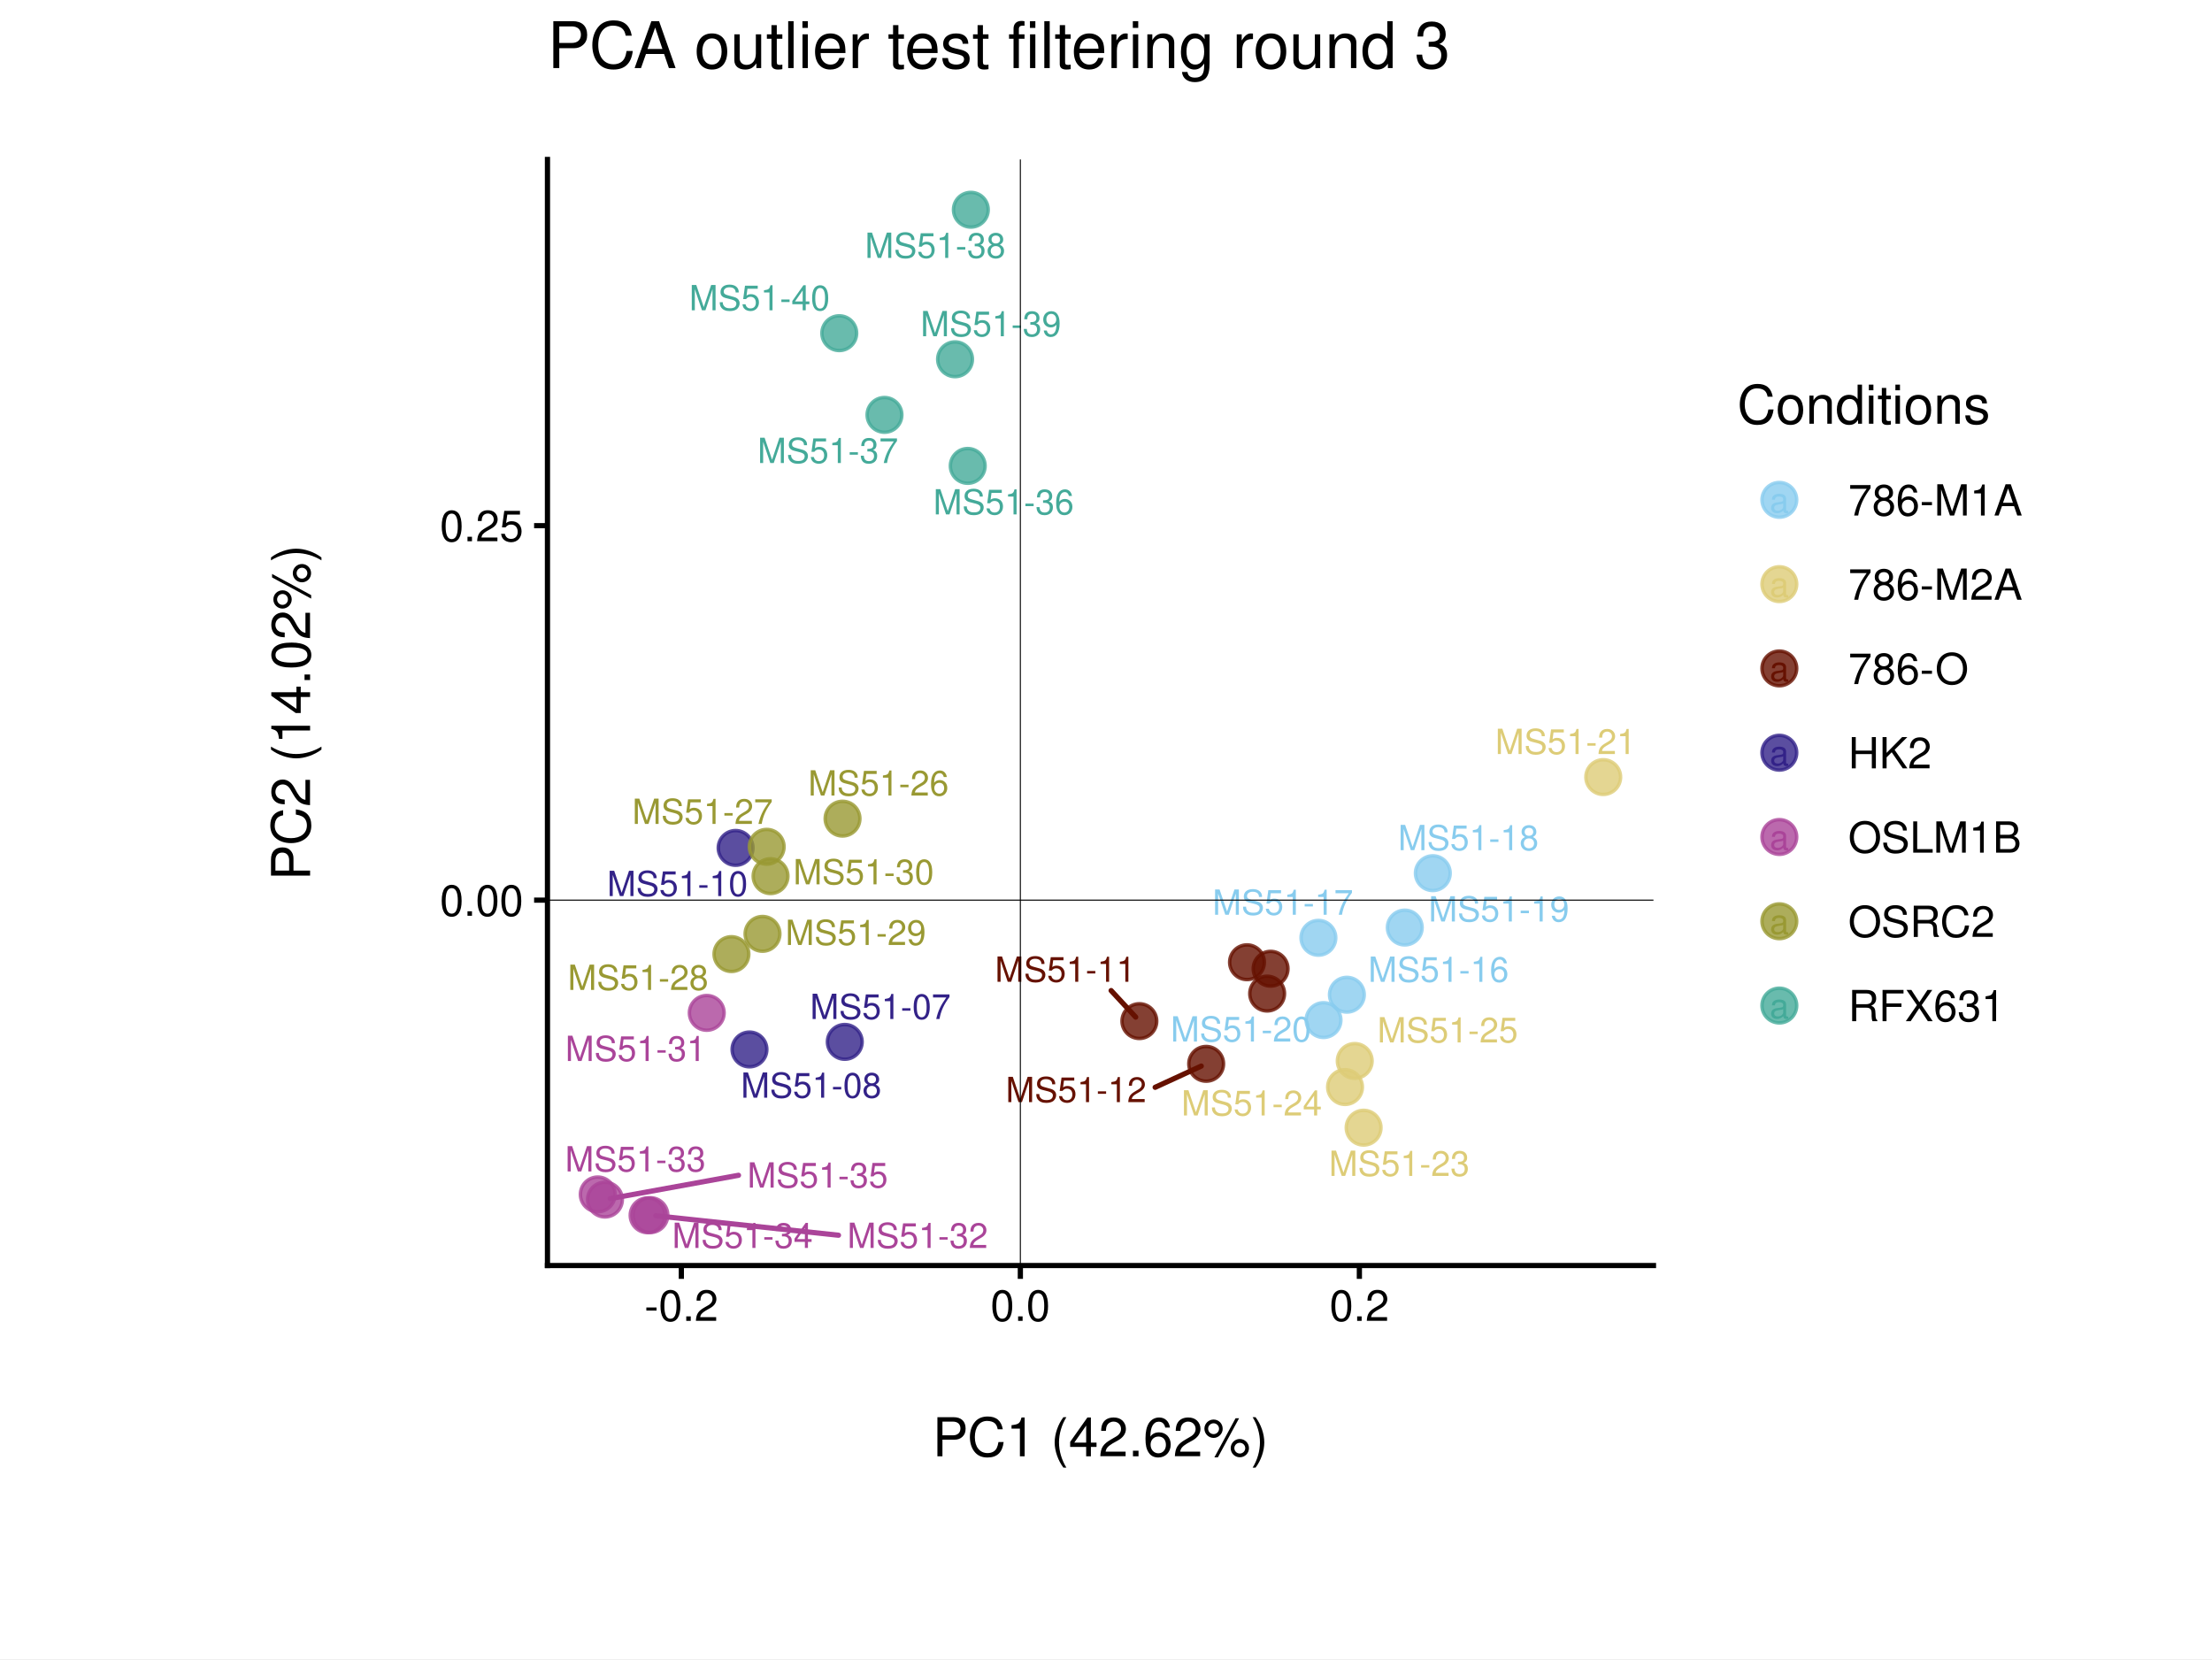
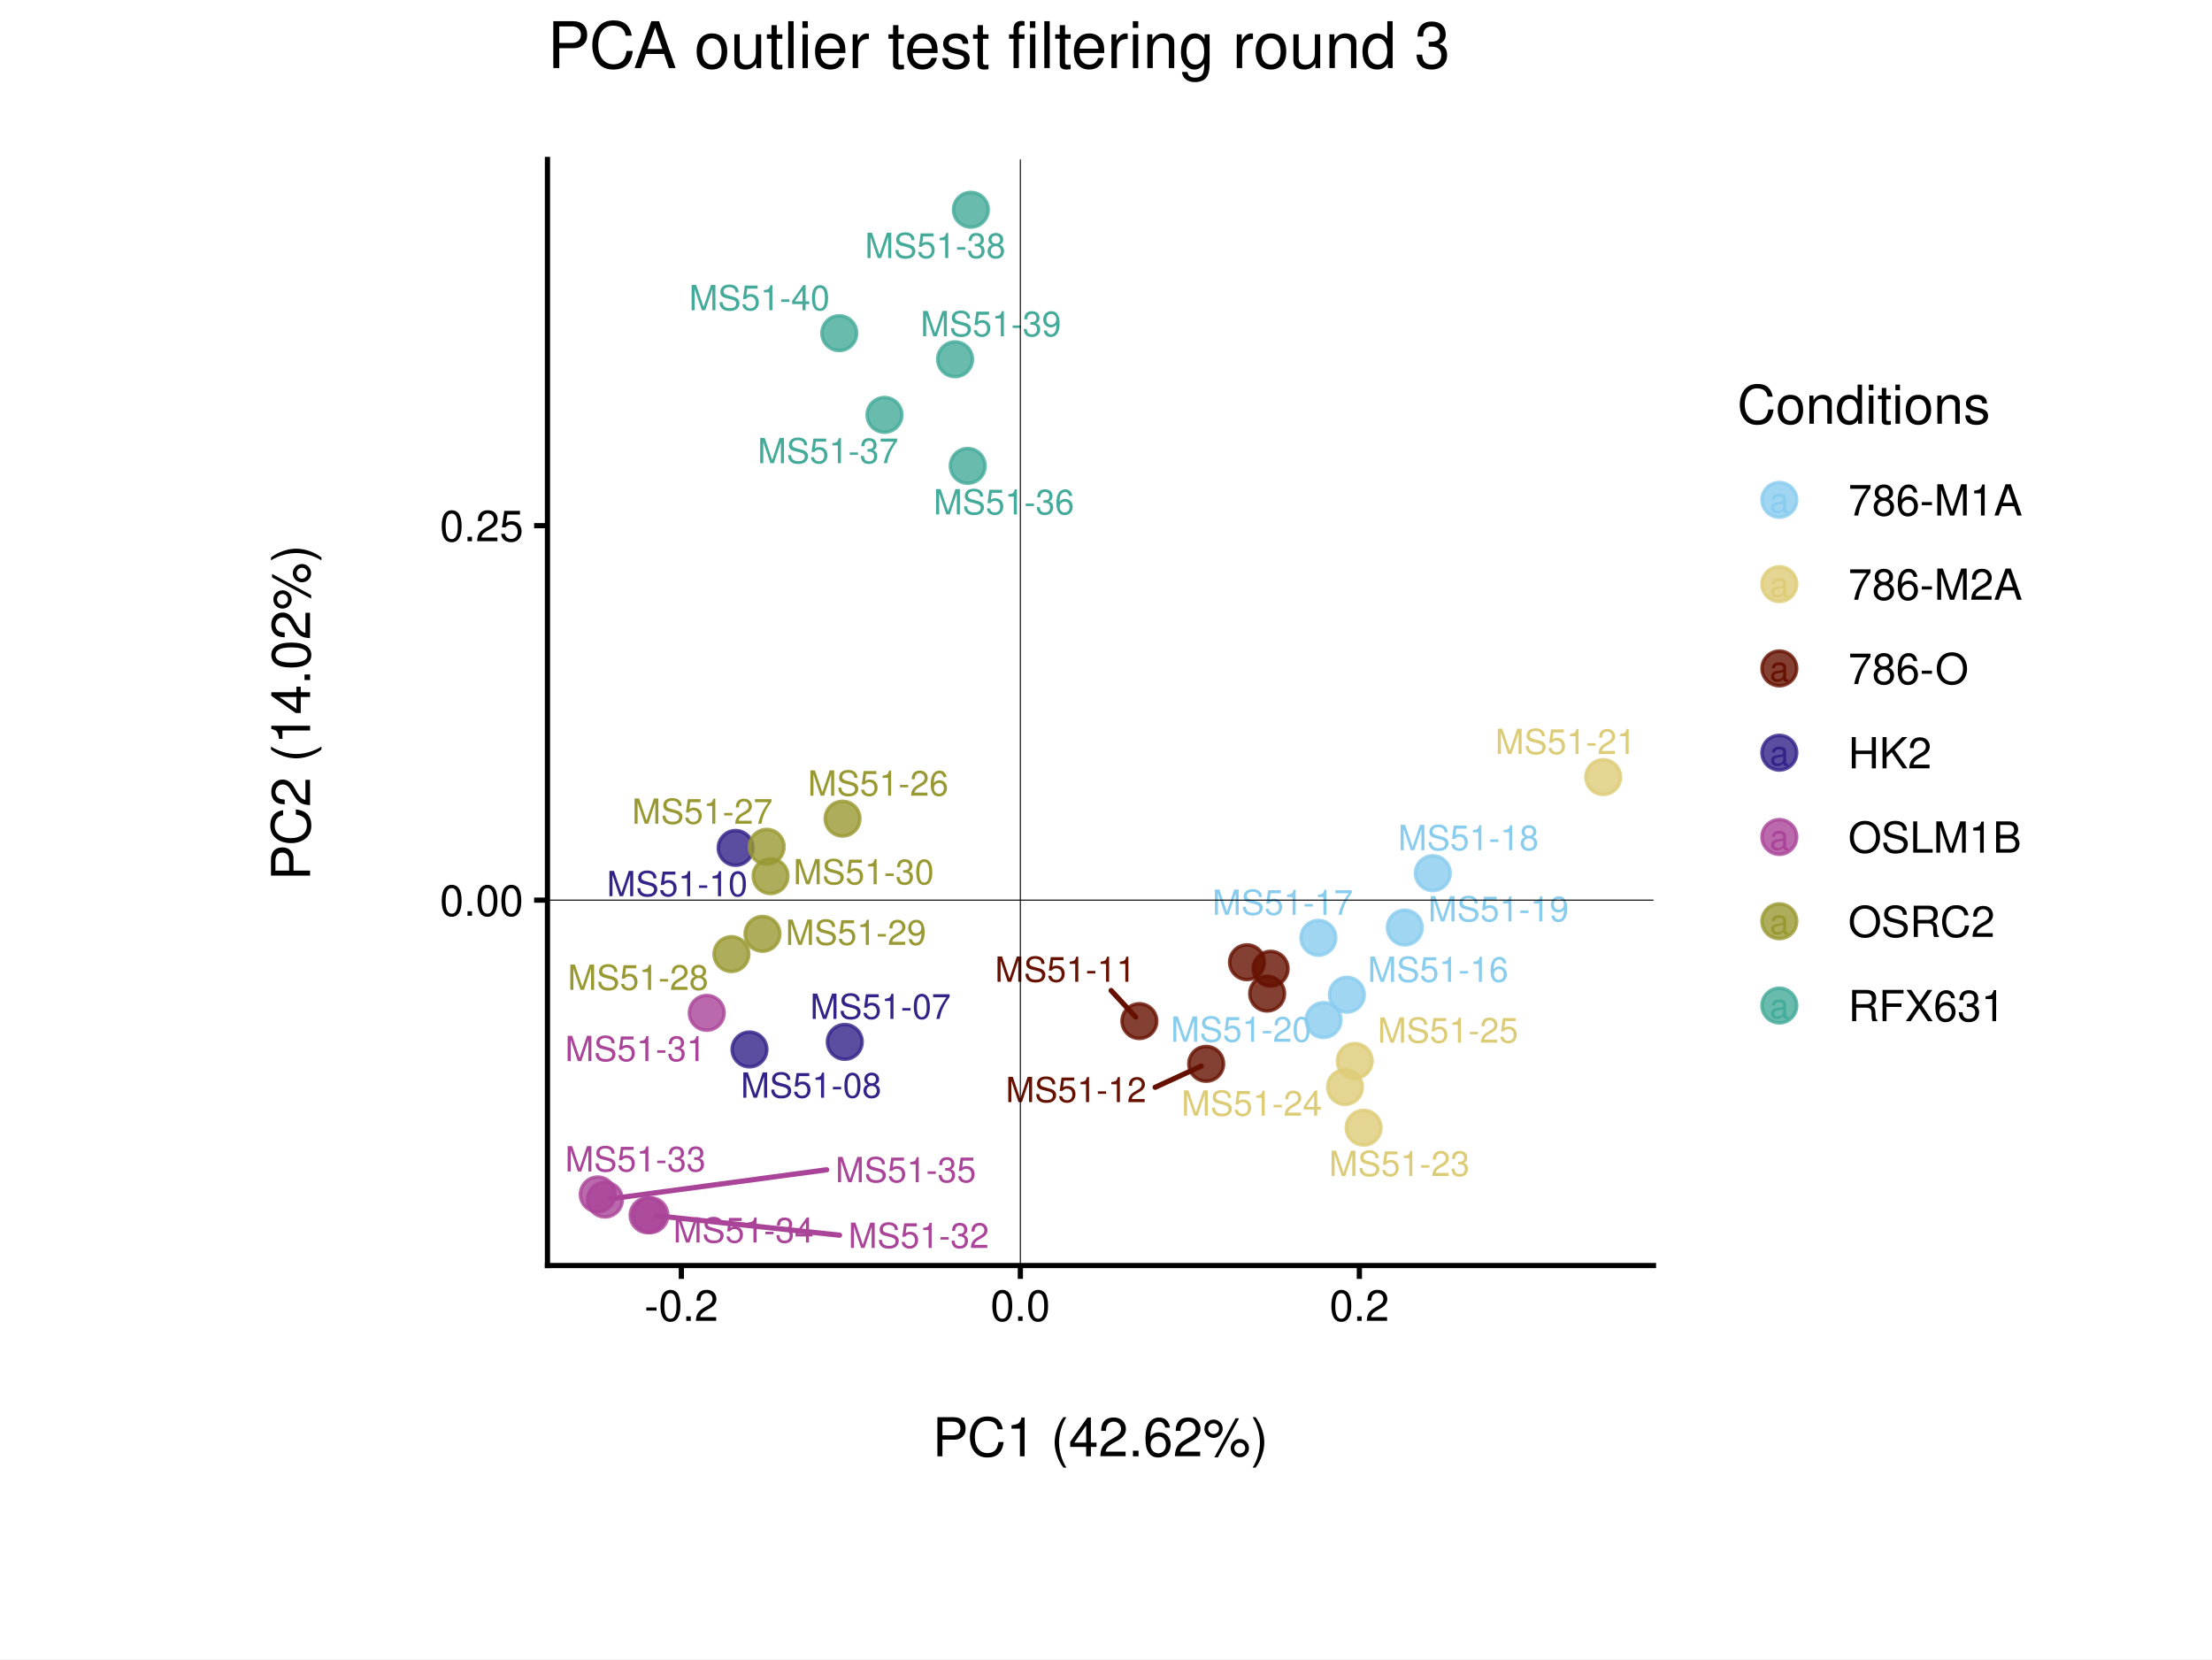
<svg xmlns="http://www.w3.org/2000/svg" width="453.54pt" height="340.16pt" viewBox="0 0 453.54 340.16">
  <g class="svglite">
    <defs>
      <style type="text/css">
    .svglite line, .svglite polyline, .svglite polygon, .svglite path, .svglite rect, .svglite circle {
      fill: none;
      stroke: #000000;
      stroke-linecap: round;
      stroke-linejoin: round;
      stroke-miterlimit: 10.00;
    }
    .svglite text {
      white-space: pre;
    }
    .svglite g.glyphgroup path {
      fill: inherit;
      stroke: none;
    }
  </style>
    </defs>
    <rect width="100%" height="100%" style="stroke: none; fill: #FFFFFF;" />
    <defs>
      <clipPath id="cpMC4wMHw0NTMuNTR8MC4wMHwzNDAuMTY=">
        <rect x="0.00" y="0.00" width="453.54" height="340.16" />
      </clipPath>
    </defs>
    <g clip-path="url(#cpMC4wMHw0NTMuNTR8MC4wMHwzNDAuMTY=)">
      <rect x="0.00" y="0.00" width="453.54" height="340.16" style="stroke-width: 1.07; stroke: #FFFFFF; fill: #FFFFFF;" />
    </g>
    <defs>
      <clipPath id="cpNS40OHw0NDguMDZ8NS40OHwzMzQuNjg=">
        <rect x="5.48" y="5.48" width="442.58" height="329.20" />
      </clipPath>
    </defs>
    <g clip-path="url(#cpNS40OHw0NDguMDZ8NS40OHwzMzQuNjg=)">
      <rect x="5.48" y="5.48" width="442.58" height="329.20" style="stroke-width: 1.07; stroke: none;" />
    </g>
    <defs>
      <clipPath id="cpMjcuMjF8NDI2LjMzfDQuMzV8MzM1Ljgx">
        <rect x="27.21" y="4.35" width="399.12" height="331.46" />
      </clipPath>
    </defs>
    <g clip-path="url(#cpMjcuMjF8NDI2LjMzfDQuMzV8MzM1Ljgx)">
      <rect x="27.21" y="4.35" width="399.12" height="331.46" style="stroke-width: 1.07; stroke: #FFFFFF; fill: #FFFFFF;" />
    </g>
    <g clip-path="url(#cpNS40OHw0NDguMDZ8NS40OHwzMzQuNjg=)">
</g>
    <g clip-path="url(#cpMC4wMHw0NTMuNTR8MC4wMHwzNDAuMTY=)">
</g>
    <defs>
      <clipPath id="cpMTEyLjI1fDMzOS4wMnwzMi42OXwyNTkuNDY=">
        <rect x="112.25" y="32.69" width="226.77" height="226.77" />
      </clipPath>
    </defs>
    <g clip-path="url(#cpMTEyLjI1fDMzOS4wMnwzMi42OXwyNTkuNDY=)">
      <rect x="112.25" y="32.69" width="226.77" height="226.77" style="stroke-width: 1.07; stroke: none; fill: #FFFFFF;" />
      <circle cx="173.21" cy="213.61" r="3.56" style="stroke-width: 0.71; stroke: #332288; stroke-opacity: 0.80; fill: #332288; fill-opacity: 0.80;" />
      <circle cx="153.67" cy="215.16" r="3.56" style="stroke-width: 0.71; stroke: #332288; stroke-opacity: 0.80; fill: #332288; fill-opacity: 0.80;" />
      <circle cx="150.83" cy="173.84" r="3.56" style="stroke-width: 0.71; stroke: #332288; stroke-opacity: 0.80; fill: #332288; fill-opacity: 0.80;" />
      <circle cx="233.61" cy="209.35" r="3.56" style="stroke-width: 0.71; stroke: #661100; stroke-opacity: 0.80; fill: #661100; fill-opacity: 0.80;" />
      <circle cx="247.31" cy="218.11" r="3.56" style="stroke-width: 0.71; stroke: #661100; stroke-opacity: 0.80; fill: #661100; fill-opacity: 0.80;" />
      <circle cx="255.68" cy="197.28" r="3.56" style="stroke-width: 0.71; stroke: #661100; stroke-opacity: 0.80; fill: #661100; fill-opacity: 0.80;" />
      <circle cx="259.81" cy="203.71" r="3.56" style="stroke-width: 0.71; stroke: #661100; stroke-opacity: 0.80; fill: #661100; fill-opacity: 0.80;" />
      <circle cx="260.52" cy="198.61" r="3.56" style="stroke-width: 0.71; stroke: #661100; stroke-opacity: 0.80; fill: #661100; fill-opacity: 0.80;" />
      <circle cx="276.16" cy="203.94" r="3.56" style="stroke-width: 0.71; stroke: #88CCEE; stroke-opacity: 0.80; fill: #88CCEE; fill-opacity: 0.80;" />
      <circle cx="270.32" cy="192.27" r="3.56" style="stroke-width: 0.71; stroke: #88CCEE; stroke-opacity: 0.80; fill: #88CCEE; fill-opacity: 0.80;" />
      <circle cx="293.78" cy="179.02" r="3.56" style="stroke-width: 0.71; stroke: #88CCEE; stroke-opacity: 0.80; fill: #88CCEE; fill-opacity: 0.80;" />
      <circle cx="288.03" cy="190.17" r="3.56" style="stroke-width: 0.71; stroke: #88CCEE; stroke-opacity: 0.80; fill: #88CCEE; fill-opacity: 0.80;" />
      <circle cx="271.37" cy="209.14" r="3.56" style="stroke-width: 0.71; stroke: #88CCEE; stroke-opacity: 0.80; fill: #88CCEE; fill-opacity: 0.80;" />
      <circle cx="328.72" cy="159.32" r="3.56" style="stroke-width: 0.71; stroke: #DDCC77; stroke-opacity: 0.80; fill: #DDCC77; fill-opacity: 0.80;" />
      <circle cx="279.59" cy="231.20" r="3.56" style="stroke-width: 0.71; stroke: #DDCC77; stroke-opacity: 0.80; fill: #DDCC77; fill-opacity: 0.80;" />
      <circle cx="275.78" cy="222.87" r="3.56" style="stroke-width: 0.71; stroke: #DDCC77; stroke-opacity: 0.80; fill: #DDCC77; fill-opacity: 0.80;" />
      <circle cx="277.77" cy="217.52" r="3.56" style="stroke-width: 0.71; stroke: #DDCC77; stroke-opacity: 0.80; fill: #DDCC77; fill-opacity: 0.80;" />
      <circle cx="172.75" cy="167.84" r="3.56" style="stroke-width: 0.71; stroke: #999933; stroke-opacity: 0.80; fill: #999933; fill-opacity: 0.80;" />
      <circle cx="157.20" cy="173.61" r="3.56" style="stroke-width: 0.71; stroke: #999933; stroke-opacity: 0.80; fill: #999933; fill-opacity: 0.80;" />
      <circle cx="149.97" cy="195.61" r="3.56" style="stroke-width: 0.71; stroke: #999933; stroke-opacity: 0.80; fill: #999933; fill-opacity: 0.80;" />
      <circle cx="156.34" cy="191.46" r="3.56" style="stroke-width: 0.71; stroke: #999933; stroke-opacity: 0.80; fill: #999933; fill-opacity: 0.80;" />
      <circle cx="157.99" cy="179.63" r="3.56" style="stroke-width: 0.71; stroke: #999933; stroke-opacity: 0.80; fill: #999933; fill-opacity: 0.80;" />
      <circle cx="144.91" cy="207.66" r="3.56" style="stroke-width: 0.71; stroke: #AA4499; stroke-opacity: 0.80; fill: #AA4499; fill-opacity: 0.80;" />
      <circle cx="133.36" cy="249.13" r="3.56" style="stroke-width: 0.71; stroke: #AA4499; stroke-opacity: 0.80; fill: #AA4499; fill-opacity: 0.80;" />
      <circle cx="122.56" cy="244.88" r="3.56" style="stroke-width: 0.71; stroke: #AA4499; stroke-opacity: 0.80; fill: #AA4499; fill-opacity: 0.80;" />
      <circle cx="132.78" cy="249.16" r="3.56" style="stroke-width: 0.71; stroke: #AA4499; stroke-opacity: 0.80; fill: #AA4499; fill-opacity: 0.80;" />
      <circle cx="124.04" cy="245.94" r="3.56" style="stroke-width: 0.71; stroke: #AA4499; stroke-opacity: 0.80; fill: #AA4499; fill-opacity: 0.80;" />
      <circle cx="198.42" cy="95.52" r="3.56" style="stroke-width: 0.71; stroke: #44AA99; stroke-opacity: 0.80; fill: #44AA99; fill-opacity: 0.80;" />
      <circle cx="181.35" cy="85.06" r="3.56" style="stroke-width: 0.71; stroke: #44AA99; stroke-opacity: 0.80; fill: #44AA99; fill-opacity: 0.80;" />
      <circle cx="199.06" cy="43.00" r="3.56" style="stroke-width: 0.71; stroke: #44AA99; stroke-opacity: 0.80; fill: #44AA99; fill-opacity: 0.80;" />
      <circle cx="195.82" cy="73.66" r="3.56" style="stroke-width: 0.71; stroke: #44AA99; stroke-opacity: 0.80; fill: #44AA99; fill-opacity: 0.80;" />
      <circle cx="172.08" cy="68.31" r="3.56" style="stroke-width: 0.71; stroke: #44AA99; stroke-opacity: 0.80; fill: #44AA99; fill-opacity: 0.80;" />
-       <line x1="227.82" y1="203.09" x2="232.86" y2="208.53" style="stroke-width: 1.07; stroke: #661100;" />
+       <line x1="227.82" y1="203.08" x2="232.86" y2="208.53" style="stroke-width: 1.07; stroke: #661100;" />
      <line x1="236.85" y1="222.92" x2="246.30" y2="218.57" style="stroke-width: 1.07; stroke: #661100;" />
-       <line x1="171.92" y1="253.25" x2="134.46" y2="249.25" style="stroke-width: 1.07; stroke: #AA4499;" />
-       <line x1="151.42" y1="240.96" x2="125.13" y2="245.74" style="stroke-width: 1.07; stroke: #AA4499;" />
-       <text x="180.51" y="208.92" text-anchor="middle" style="font-size: 7.11px;fill: #332288; font-family: &quot;Nimbus Sans&quot;;" textLength="28.84px" lengthAdjust="spacingAndGlyphs">MS51-07</text>
-       <text x="166.32" y="225.06" text-anchor="middle" style="font-size: 7.11px;fill: #332288; font-family: &quot;Nimbus Sans&quot;;" textLength="28.84px" lengthAdjust="spacingAndGlyphs">MS51-08</text>
-       <text x="138.90" y="183.71" text-anchor="middle" style="font-size: 7.11px;fill: #332288; font-family: &quot;Nimbus Sans&quot;;" textLength="28.84px" lengthAdjust="spacingAndGlyphs">MS51-10</text>
-       <text x="218.42" y="201.29" text-anchor="middle" style="font-size: 7.11px;fill: #661100; font-family: &quot;Nimbus Sans&quot;;" textLength="28.84px" lengthAdjust="spacingAndGlyphs">MS51-11</text>
+       <line x1="172.14" y1="253.24" x2="134.46" y2="249.24" style="stroke-width: 1.07; stroke: #AA4499;" />
+       <line x1="169.49" y1="239.83" x2="125.14" y2="245.79" style="stroke-width: 1.07; stroke: #AA4499;" />
+       <text x="180.53" y="208.89" text-anchor="middle" style="font-size: 7.11px;fill: #332288; font-family: &quot;Nimbus Sans&quot;;" textLength="28.84px" lengthAdjust="spacingAndGlyphs">MS51-07</text>
+       <text x="166.30" y="225.05" text-anchor="middle" style="font-size: 7.11px;fill: #332288; font-family: &quot;Nimbus Sans&quot;;" textLength="28.84px" lengthAdjust="spacingAndGlyphs">MS51-08</text>
+       <text x="138.85" y="183.74" text-anchor="middle" style="font-size: 7.11px;fill: #332288; font-family: &quot;Nimbus Sans&quot;;" textLength="28.84px" lengthAdjust="spacingAndGlyphs">MS51-10</text>
+       <text x="218.42" y="201.28" text-anchor="middle" style="font-size: 7.11px;fill: #661100; font-family: &quot;Nimbus Sans&quot;;" textLength="28.84px" lengthAdjust="spacingAndGlyphs">MS51-11</text>
      <text x="220.63" y="225.96" text-anchor="middle" style="font-size: 7.11px;fill: #661100; font-family: &quot;Nimbus Sans&quot;;" textLength="28.84px" lengthAdjust="spacingAndGlyphs">MS51-12</text>
-       <text x="294.95" y="201.30" text-anchor="middle" style="font-size: 7.11px;fill: #88CCEE; font-family: &quot;Nimbus Sans&quot;;" textLength="28.84px" lengthAdjust="spacingAndGlyphs">MS51-16</text>
-       <text x="263.03" y="187.55" text-anchor="middle" style="font-size: 7.11px;fill: #88CCEE; font-family: &quot;Nimbus Sans&quot;;" textLength="28.84px" lengthAdjust="spacingAndGlyphs">MS51-17</text>
+       <text x="294.85" y="201.30" text-anchor="middle" style="font-size: 7.11px;fill: #88CCEE; font-family: &quot;Nimbus Sans&quot;;" textLength="28.84px" lengthAdjust="spacingAndGlyphs">MS51-16</text>
+       <text x="262.99" y="187.56" text-anchor="middle" style="font-size: 7.11px;fill: #88CCEE; font-family: &quot;Nimbus Sans&quot;;" textLength="28.84px" lengthAdjust="spacingAndGlyphs">MS51-17</text>
      <text x="301.07" y="174.31" text-anchor="middle" style="font-size: 7.11px;fill: #88CCEE; font-family: &quot;Nimbus Sans&quot;;" textLength="28.84px" lengthAdjust="spacingAndGlyphs">MS51-18</text>
-       <text x="307.32" y="188.92" text-anchor="middle" style="font-size: 7.11px;fill: #88CCEE; font-family: &quot;Nimbus Sans&quot;;" textLength="28.84px" lengthAdjust="spacingAndGlyphs">MS51-19</text>
-       <text x="254.44" y="213.54" text-anchor="middle" style="font-size: 7.11px;fill: #88CCEE; font-family: &quot;Nimbus Sans&quot;;" textLength="28.84px" lengthAdjust="spacingAndGlyphs">MS51-20</text>
+       <text x="307.24" y="188.90" text-anchor="middle" style="font-size: 7.11px;fill: #88CCEE; font-family: &quot;Nimbus Sans&quot;;" textLength="28.84px" lengthAdjust="spacingAndGlyphs">MS51-19</text>
+       <text x="254.46" y="213.58" text-anchor="middle" style="font-size: 7.11px;fill: #88CCEE; font-family: &quot;Nimbus Sans&quot;;" textLength="28.84px" lengthAdjust="spacingAndGlyphs">MS51-20</text>
      <text x="321.00" y="154.59" text-anchor="middle" style="font-size: 7.11px;fill: #DDCC77; font-family: &quot;Nimbus Sans&quot;;" textLength="28.84px" lengthAdjust="spacingAndGlyphs">MS51-21</text>
-       <text x="286.90" y="241.09" text-anchor="middle" style="font-size: 7.11px;fill: #DDCC77; font-family: &quot;Nimbus Sans&quot;;" textLength="28.84px" lengthAdjust="spacingAndGlyphs">MS51-23</text>
-       <text x="256.64" y="228.70" text-anchor="middle" style="font-size: 7.11px;fill: #DDCC77; font-family: &quot;Nimbus Sans&quot;;" textLength="28.84px" lengthAdjust="spacingAndGlyphs">MS51-24</text>
-       <text x="296.82" y="213.72" text-anchor="middle" style="font-size: 7.11px;fill: #DDCC77; font-family: &quot;Nimbus Sans&quot;;" textLength="28.84px" lengthAdjust="spacingAndGlyphs">MS51-25</text>
-       <text x="180.12" y="163.10" text-anchor="middle" style="font-size: 7.11px;fill: #999933; font-family: &quot;Nimbus Sans&quot;;" textLength="28.84px" lengthAdjust="spacingAndGlyphs">MS51-26</text>
-       <text x="144.05" y="168.92" text-anchor="middle" style="font-size: 7.11px;fill: #999933; font-family: &quot;Nimbus Sans&quot;;" textLength="28.84px" lengthAdjust="spacingAndGlyphs">MS51-27</text>
-       <text x="130.83" y="202.96" text-anchor="middle" style="font-size: 7.11px;fill: #999933; font-family: &quot;Nimbus Sans&quot;;" textLength="28.84px" lengthAdjust="spacingAndGlyphs">MS51-28</text>
-       <text x="175.45" y="193.74" text-anchor="middle" style="font-size: 7.11px;fill: #999933; font-family: &quot;Nimbus Sans&quot;;" textLength="28.84px" lengthAdjust="spacingAndGlyphs">MS51-29</text>
-       <text x="177.06" y="181.31" text-anchor="middle" style="font-size: 7.11px;fill: #999933; font-family: &quot;Nimbus Sans&quot;;" textLength="28.84px" lengthAdjust="spacingAndGlyphs">MS51-30</text>
-       <text x="130.33" y="217.53" text-anchor="middle" style="font-size: 7.11px;fill: #AA4499; font-family: &quot;Nimbus Sans&quot;;" textLength="28.84px" lengthAdjust="spacingAndGlyphs">MS51-31</text>
-       <text x="188.14" y="255.86" text-anchor="middle" style="font-size: 7.11px;fill: #AA4499; font-family: &quot;Nimbus Sans&quot;;" textLength="28.84px" lengthAdjust="spacingAndGlyphs">MS51-32</text>
+       <text x="286.91" y="241.10" text-anchor="middle" style="font-size: 7.11px;fill: #DDCC77; font-family: &quot;Nimbus Sans&quot;;" textLength="28.84px" lengthAdjust="spacingAndGlyphs">MS51-23</text>
+       <text x="256.65" y="228.74" text-anchor="middle" style="font-size: 7.11px;fill: #DDCC77; font-family: &quot;Nimbus Sans&quot;;" textLength="28.84px" lengthAdjust="spacingAndGlyphs">MS51-24</text>
+       <text x="296.88" y="213.77" text-anchor="middle" style="font-size: 7.11px;fill: #DDCC77; font-family: &quot;Nimbus Sans&quot;;" textLength="28.84px" lengthAdjust="spacingAndGlyphs">MS51-25</text>
+       <text x="180.05" y="163.13" text-anchor="middle" style="font-size: 7.11px;fill: #999933; font-family: &quot;Nimbus Sans&quot;;" textLength="28.84px" lengthAdjust="spacingAndGlyphs">MS51-26</text>
+       <text x="144.00" y="168.89" text-anchor="middle" style="font-size: 7.11px;fill: #999933; font-family: &quot;Nimbus Sans&quot;;" textLength="28.84px" lengthAdjust="spacingAndGlyphs">MS51-27</text>
+       <text x="130.83" y="202.94" text-anchor="middle" style="font-size: 7.11px;fill: #999933; font-family: &quot;Nimbus Sans&quot;;" textLength="28.84px" lengthAdjust="spacingAndGlyphs">MS51-28</text>
+       <text x="175.48" y="193.71" text-anchor="middle" style="font-size: 7.11px;fill: #999933; font-family: &quot;Nimbus Sans&quot;;" textLength="28.84px" lengthAdjust="spacingAndGlyphs">MS51-29</text>
+       <text x="177.08" y="181.30" text-anchor="middle" style="font-size: 7.11px;fill: #999933; font-family: &quot;Nimbus Sans&quot;;" textLength="28.84px" lengthAdjust="spacingAndGlyphs">MS51-30</text>
+       <text x="130.28" y="217.55" text-anchor="middle" style="font-size: 7.11px;fill: #AA4499; font-family: &quot;Nimbus Sans&quot;;" textLength="28.84px" lengthAdjust="spacingAndGlyphs">MS51-31</text>
+       <text x="188.36" y="255.85" text-anchor="middle" style="font-size: 7.11px;fill: #AA4499; font-family: &quot;Nimbus Sans&quot;;" textLength="28.84px" lengthAdjust="spacingAndGlyphs">MS51-32</text>
      <text x="130.28" y="240.17" text-anchor="middle" style="font-size: 7.11px;fill: #AA4499; font-family: &quot;Nimbus Sans&quot;;" textLength="28.84px" lengthAdjust="spacingAndGlyphs">MS51-33</text>
-       <text x="152.23" y="255.86" text-anchor="middle" style="font-size: 7.11px;fill: #AA4499; font-family: &quot;Nimbus Sans&quot;;" textLength="28.84px" lengthAdjust="spacingAndGlyphs">MS51-34</text>
-       <text x="167.64" y="243.48" text-anchor="middle" style="font-size: 7.11px;fill: #AA4499; font-family: &quot;Nimbus Sans&quot;;" textLength="28.84px" lengthAdjust="spacingAndGlyphs">MS51-35</text>
-       <text x="205.77" y="105.47" text-anchor="middle" style="font-size: 7.11px;fill: #44AA99; font-family: &quot;Nimbus Sans&quot;;" textLength="28.84px" lengthAdjust="spacingAndGlyphs">MS51-36</text>
-       <text x="169.74" y="94.93" text-anchor="middle" style="font-size: 7.11px;fill: #44AA99; font-family: &quot;Nimbus Sans&quot;;" textLength="28.84px" lengthAdjust="spacingAndGlyphs">MS51-37</text>
-       <text x="191.76" y="52.87" text-anchor="middle" style="font-size: 7.11px;fill: #44AA99; font-family: &quot;Nimbus Sans&quot;;" textLength="28.84px" lengthAdjust="spacingAndGlyphs">MS51-38</text>
+       <text x="152.45" y="254.75" text-anchor="middle" style="font-size: 7.11px;fill: #AA4499; font-family: &quot;Nimbus Sans&quot;;" textLength="28.84px" lengthAdjust="spacingAndGlyphs">MS51-34</text>
+       <text x="185.71" y="242.38" text-anchor="middle" style="font-size: 7.11px;fill: #AA4499; font-family: &quot;Nimbus Sans&quot;;" textLength="28.84px" lengthAdjust="spacingAndGlyphs">MS51-35</text>
+       <text x="205.83" y="105.46" text-anchor="middle" style="font-size: 7.11px;fill: #44AA99; font-family: &quot;Nimbus Sans&quot;;" textLength="28.84px" lengthAdjust="spacingAndGlyphs">MS51-36</text>
+       <text x="169.76" y="94.97" text-anchor="middle" style="font-size: 7.11px;fill: #44AA99; font-family: &quot;Nimbus Sans&quot;;" textLength="28.84px" lengthAdjust="spacingAndGlyphs">MS51-37</text>
+       <text x="191.76" y="52.90" text-anchor="middle" style="font-size: 7.11px;fill: #44AA99; font-family: &quot;Nimbus Sans&quot;;" textLength="28.84px" lengthAdjust="spacingAndGlyphs">MS51-38</text>
      <text x="203.16" y="68.94" text-anchor="middle" style="font-size: 7.11px;fill: #44AA99; font-family: &quot;Nimbus Sans&quot;;" textLength="28.84px" lengthAdjust="spacingAndGlyphs">MS51-39</text>
-       <text x="155.73" y="63.62" text-anchor="middle" style="font-size: 7.11px;fill: #44AA99; font-family: &quot;Nimbus Sans&quot;;" textLength="28.84px" lengthAdjust="spacingAndGlyphs">MS51-40</text>
+       <text x="155.70" y="63.60" text-anchor="middle" style="font-size: 7.11px;fill: #44AA99; font-family: &quot;Nimbus Sans&quot;;" textLength="28.84px" lengthAdjust="spacingAndGlyphs">MS51-40</text>
      <line x1="112.25" y1="184.55" x2="339.02" y2="184.55" style="stroke-width: 0.21; stroke-linecap: butt;" />
      <line x1="209.21" y1="259.46" x2="209.21" y2="32.69" style="stroke-width: 0.21; stroke-linecap: butt;" />
    </g>
    <g clip-path="url(#cpMC4wMHw0NTMuNTR8MC4wMHwzNDAuMTY=)">
</g>
    <g clip-path="url(#cpNS40OHw0NDguMDZ8NS40OHwzMzQuNjg=)">
</g>
    <g clip-path="url(#cpMC4wMHw0NTMuNTR8MC4wMHwzNDAuMTY=)">
</g>
    <g clip-path="url(#cpNS40OHw0NDguMDZ8NS40OHwzMzQuNjg=)">
</g>
    <g clip-path="url(#cpMC4wMHw0NTMuNTR8MC4wMHwzNDAuMTY=)">
</g>
    <g clip-path="url(#cpNS40OHw0NDguMDZ8NS40OHwzMzQuNjg=)">
</g>
    <g clip-path="url(#cpMC4wMHw0NTMuNTR8MC4wMHwzNDAuMTY=)">
</g>
    <g clip-path="url(#cpNS40OHw0NDguMDZ8NS40OHwzMzQuNjg=)">
</g>
    <g clip-path="url(#cpMC4wMHw0NTMuNTR8MC4wMHwzNDAuMTY=)">
</g>
    <g clip-path="url(#cpNS40OHw0NDguMDZ8NS40OHwzMzQuNjg=)">
</g>
    <g clip-path="url(#cpMC4wMHw0NTMuNTR8MC4wMHwzNDAuMTY=)">
</g>
    <g clip-path="url(#cpNS40OHw0NDguMDZ8NS40OHwzMzQuNjg=)">
</g>
    <g clip-path="url(#cpMC4wMHw0NTMuNTR8MC4wMHwzNDAuMTY=)">
      <polyline points="112.25,259.46 112.25,32.69 " style="stroke-width: 1.07; stroke-linecap: square;" />
      <text x="107.32" y="187.76" text-anchor="end" style="font-size: 8.80px; font-family: &quot;Nimbus Sans&quot;;" textLength="17.12px" lengthAdjust="spacingAndGlyphs">0.00</text>
      <text x="107.32" y="110.97" text-anchor="end" style="font-size: 8.80px; font-family: &quot;Nimbus Sans&quot;;" textLength="17.12px" lengthAdjust="spacingAndGlyphs">0.25</text>
      <polyline points="109.51,184.55 112.25,184.55 " style="stroke-width: 1.07; stroke-linecap: butt;" />
      <polyline points="109.51,107.77 112.25,107.77 " style="stroke-width: 1.07; stroke-linecap: butt;" />
    </g>
    <g clip-path="url(#cpNS40OHw0NDguMDZ8NS40OHwzMzQuNjg=)">
</g>
    <g clip-path="url(#cpMC4wMHw0NTMuNTR8MC4wMHwzNDAuMTY=)">
</g>
    <g clip-path="url(#cpNS40OHw0NDguMDZ8NS40OHwzMzQuNjg=)">
</g>
    <g clip-path="url(#cpMC4wMHw0NTMuNTR8MC4wMHwzNDAuMTY=)">
      <polyline points="112.25,259.46 339.02,259.46 " style="stroke-width: 1.07; stroke-linecap: square;" />
      <polyline points="139.70,262.20 139.70,259.46 " style="stroke-width: 1.07; stroke-linecap: butt;" />
      <polyline points="209.21,262.20 209.21,259.46 " style="stroke-width: 1.07; stroke-linecap: butt;" />
      <polyline points="278.72,262.20 278.72,259.46 " style="stroke-width: 1.07; stroke-linecap: butt;" />
      <text x="139.70" y="270.81" text-anchor="middle" style="font-size: 8.80px; font-family: &quot;Nimbus Sans&quot;;" textLength="15.16px" lengthAdjust="spacingAndGlyphs">-0.2</text>
      <text x="209.21" y="270.81" text-anchor="middle" style="font-size: 8.80px; font-family: &quot;Nimbus Sans&quot;;" textLength="12.23px" lengthAdjust="spacingAndGlyphs">0.0</text>
      <text x="278.72" y="270.81" text-anchor="middle" style="font-size: 8.80px; font-family: &quot;Nimbus Sans&quot;;" textLength="12.23px" lengthAdjust="spacingAndGlyphs">0.2</text>
    </g>
    <g clip-path="url(#cpNS40OHw0NDguMDZ8NS40OHwzMzQuNjg=)">
</g>
    <g clip-path="url(#cpMC4wMHw0NTMuNTR8MC4wMHwzNDAuMTY=)">
</g>
    <g clip-path="url(#cpNS40OHw0NDguMDZ8NS40OHwzMzQuNjg=)">
</g>
    <g clip-path="url(#cpMC4wMHw0NTMuNTR8MC4wMHwzNDAuMTY=)">
      <text x="225.64" y="298.57" text-anchor="middle" style="font-size: 11.00px; font-family: &quot;Nimbus Sans&quot;;" textLength="68.84px" lengthAdjust="spacingAndGlyphs">PC1 (42.62%)</text>
    </g>
    <g clip-path="url(#cpNS40OHw0NDguMDZ8NS40OHwzMzQuNjg=)">
</g>
    <g clip-path="url(#cpMC4wMHw0NTMuNTR8MC4wMHwzNDAuMTY=)">
      <text transform="translate(63.58,146.08) rotate(-90)" text-anchor="middle" style="font-size: 11.00px; font-family: &quot;Nimbus Sans&quot;;" textLength="68.84px" lengthAdjust="spacingAndGlyphs">PC2 (14.02%)</text>
    </g>
    <g clip-path="url(#cpNS40OHw0NDguMDZ8NS40OHwzMzQuNjg=)">
</g>
    <g clip-path="url(#cpMC4wMHw0NTMuNTR8MC4wMHwzNDAuMTY=)">
</g>
    <g clip-path="url(#cpNS40OHw0NDguMDZ8NS40OHwzMzQuNjg=)">
</g>
    <g clip-path="url(#cpMC4wMHw0NTMuNTR8MC4wMHwzNDAuMTY=)">
      <rect x="350.71" y="71.88" width="69.41" height="148.40" style="stroke-width: 1.07; stroke: none; fill: #FFFFFF;" />
      <text x="356.19" y="86.87" style="font-size: 11.00px; font-family: &quot;Nimbus Sans&quot;;" textLength="51.84px" lengthAdjust="spacingAndGlyphs">Conditions</text>
      <rect x="356.19" y="93.84" width="17.28" height="17.28" style="stroke-width: 1.07; stroke: none; fill: #FFFFFF;" />
      <circle cx="364.83" cy="102.48" r="3.56" style="stroke-width: 0.71; stroke: #88CCEE; stroke-opacity: 0.80; fill: #88CCEE; fill-opacity: 0.80;" />
      <text x="364.83" y="105.07" text-anchor="middle" style="font-size: 7.11px;fill: #88CCEE; font-family: &quot;Nimbus Sans&quot;;" textLength="3.95px" lengthAdjust="spacingAndGlyphs">a</text>
      <rect x="356.19" y="111.12" width="17.28" height="17.28" style="stroke-width: 1.07; stroke: none; fill: #FFFFFF;" />
      <circle cx="364.83" cy="119.76" r="3.56" style="stroke-width: 0.71; stroke: #DDCC77; stroke-opacity: 0.80; fill: #DDCC77; fill-opacity: 0.80;" />
      <text x="364.83" y="122.35" text-anchor="middle" style="font-size: 7.11px;fill: #DDCC77; font-family: &quot;Nimbus Sans&quot;;" textLength="3.95px" lengthAdjust="spacingAndGlyphs">a</text>
      <rect x="356.19" y="128.40" width="17.28" height="17.28" style="stroke-width: 1.07; stroke: none; fill: #FFFFFF;" />
      <circle cx="364.83" cy="137.04" r="3.56" style="stroke-width: 0.71; stroke: #661100; stroke-opacity: 0.80; fill: #661100; fill-opacity: 0.80;" />
      <text x="364.83" y="139.63" text-anchor="middle" style="font-size: 7.11px;fill: #661100; font-family: &quot;Nimbus Sans&quot;;" textLength="3.95px" lengthAdjust="spacingAndGlyphs">a</text>
      <rect x="356.19" y="145.68" width="17.28" height="17.28" style="stroke-width: 1.07; stroke: none; fill: #FFFFFF;" />
      <circle cx="364.83" cy="154.32" r="3.56" style="stroke-width: 0.71; stroke: #332288; stroke-opacity: 0.80; fill: #332288; fill-opacity: 0.80;" />
      <text x="364.83" y="156.91" text-anchor="middle" style="font-size: 7.11px;fill: #332288; font-family: &quot;Nimbus Sans&quot;;" textLength="3.95px" lengthAdjust="spacingAndGlyphs">a</text>
      <rect x="356.19" y="162.96" width="17.28" height="17.28" style="stroke-width: 1.07; stroke: none; fill: #FFFFFF;" />
      <circle cx="364.83" cy="171.60" r="3.56" style="stroke-width: 0.71; stroke: #AA4499; stroke-opacity: 0.80; fill: #AA4499; fill-opacity: 0.80;" />
      <text x="364.83" y="174.19" text-anchor="middle" style="font-size: 7.11px;fill: #AA4499; font-family: &quot;Nimbus Sans&quot;;" textLength="3.95px" lengthAdjust="spacingAndGlyphs">a</text>
      <rect x="356.19" y="180.24" width="17.28" height="17.28" style="stroke-width: 1.07; stroke: none; fill: #FFFFFF;" />
      <circle cx="364.83" cy="188.88" r="3.56" style="stroke-width: 0.71; stroke: #999933; stroke-opacity: 0.80; fill: #999933; fill-opacity: 0.80;" />
      <text x="364.83" y="191.47" text-anchor="middle" style="font-size: 7.11px;fill: #999933; font-family: &quot;Nimbus Sans&quot;;" textLength="3.95px" lengthAdjust="spacingAndGlyphs">a</text>
      <rect x="356.19" y="197.52" width="17.28" height="17.28" style="stroke-width: 1.07; stroke: none; fill: #FFFFFF;" />
      <circle cx="364.83" cy="206.16" r="3.56" style="stroke-width: 0.71; stroke: #44AA99; stroke-opacity: 0.80; fill: #44AA99; fill-opacity: 0.80;" />
      <text x="364.83" y="208.75" text-anchor="middle" style="font-size: 7.11px;fill: #44AA99; font-family: &quot;Nimbus Sans&quot;;" textLength="3.95px" lengthAdjust="spacingAndGlyphs">a</text>
      <text x="378.95" y="105.69" style="font-size: 8.80px; font-family: &quot;Nimbus Sans&quot;;" textLength="35.69px" lengthAdjust="spacingAndGlyphs">786-M1A</text>
      <text x="378.95" y="122.97" style="font-size: 8.80px; font-family: &quot;Nimbus Sans&quot;;" textLength="35.69px" lengthAdjust="spacingAndGlyphs">786-M2A</text>
      <text x="378.95" y="140.25" style="font-size: 8.80px; font-family: &quot;Nimbus Sans&quot;;" textLength="24.67px" lengthAdjust="spacingAndGlyphs">786-O</text>
      <text x="378.95" y="157.53" style="font-size: 8.80px; font-family: &quot;Nimbus Sans&quot;;" textLength="17.11px" lengthAdjust="spacingAndGlyphs">HK2</text>
      <text x="378.95" y="174.81" style="font-size: 8.80px; font-family: &quot;Nimbus Sans&quot;;" textLength="35.50px" lengthAdjust="spacingAndGlyphs">OSLM1B</text>
      <text x="378.95" y="192.09" style="font-size: 8.80px; font-family: &quot;Nimbus Sans&quot;;" textLength="30.05px" lengthAdjust="spacingAndGlyphs">OSRC2</text>
      <text x="378.95" y="209.37" style="font-size: 8.80px; font-family: &quot;Nimbus Sans&quot;;" textLength="32.16px" lengthAdjust="spacingAndGlyphs">RFX631</text>
    </g>
    <g clip-path="url(#cpNS40OHw0NDguMDZ8NS40OHwzMzQuNjg=)">
</g>
    <g clip-path="url(#cpMC4wMHw0NTMuNTR8MC4wMHwzNDAuMTY=)">
</g>
    <g clip-path="url(#cpNS40OHw0NDguMDZ8NS40OHwzMzQuNjg=)">
</g>
    <g clip-path="url(#cpMC4wMHw0NTMuNTR8MC4wMHwzNDAuMTY=)">
</g>
    <g clip-path="url(#cpNS40OHw0NDguMDZ8NS40OHwzMzQuNjg=)">
</g>
    <g clip-path="url(#cpMC4wMHw0NTMuNTR8MC4wMHwzNDAuMTY=)">
</g>
    <g clip-path="url(#cpNS40OHw0NDguMDZ8NS40OHwzMzQuNjg=)">
</g>
    <g clip-path="url(#cpMC4wMHw0NTMuNTR8MC4wMHwzNDAuMTY=)">
</g>
    <g clip-path="url(#cpNS40OHw0NDguMDZ8NS40OHwzMzQuNjg=)">
</g>
    <g clip-path="url(#cpMC4wMHw0NTMuNTR8MC4wMHwzNDAuMTY=)">
</g>
    <g clip-path="url(#cpNS40OHw0NDguMDZ8NS40OHwzMzQuNjg=)">
</g>
    <g clip-path="url(#cpMC4wMHw0NTMuNTR8MC4wMHwzNDAuMTY=)">
      <text x="112.25" y="13.96" style="font-size: 13.20px; font-family: &quot;Nimbus Sans&quot;;" textLength="188.59px" lengthAdjust="spacingAndGlyphs">PCA outlier test filtering round  3</text>
    </g>
    <g clip-path="url(#cpNS40OHw0NDguMDZ8NS40OHwzMzQuNjg=)">
</g>
    <g clip-path="url(#cpMC4wMHw0NTMuNTR8MC4wMHwzNDAuMTY=)">
</g>
    <g clip-path="url(#cpNS40OHw0NDguMDZ8NS40OHwzMzQuNjg=)">
</g>
    <g clip-path="url(#cpMC4wMHw0NTMuNTR8MC4wMHwzNDAuMTY=)">
</g>
  </g>
</svg>
